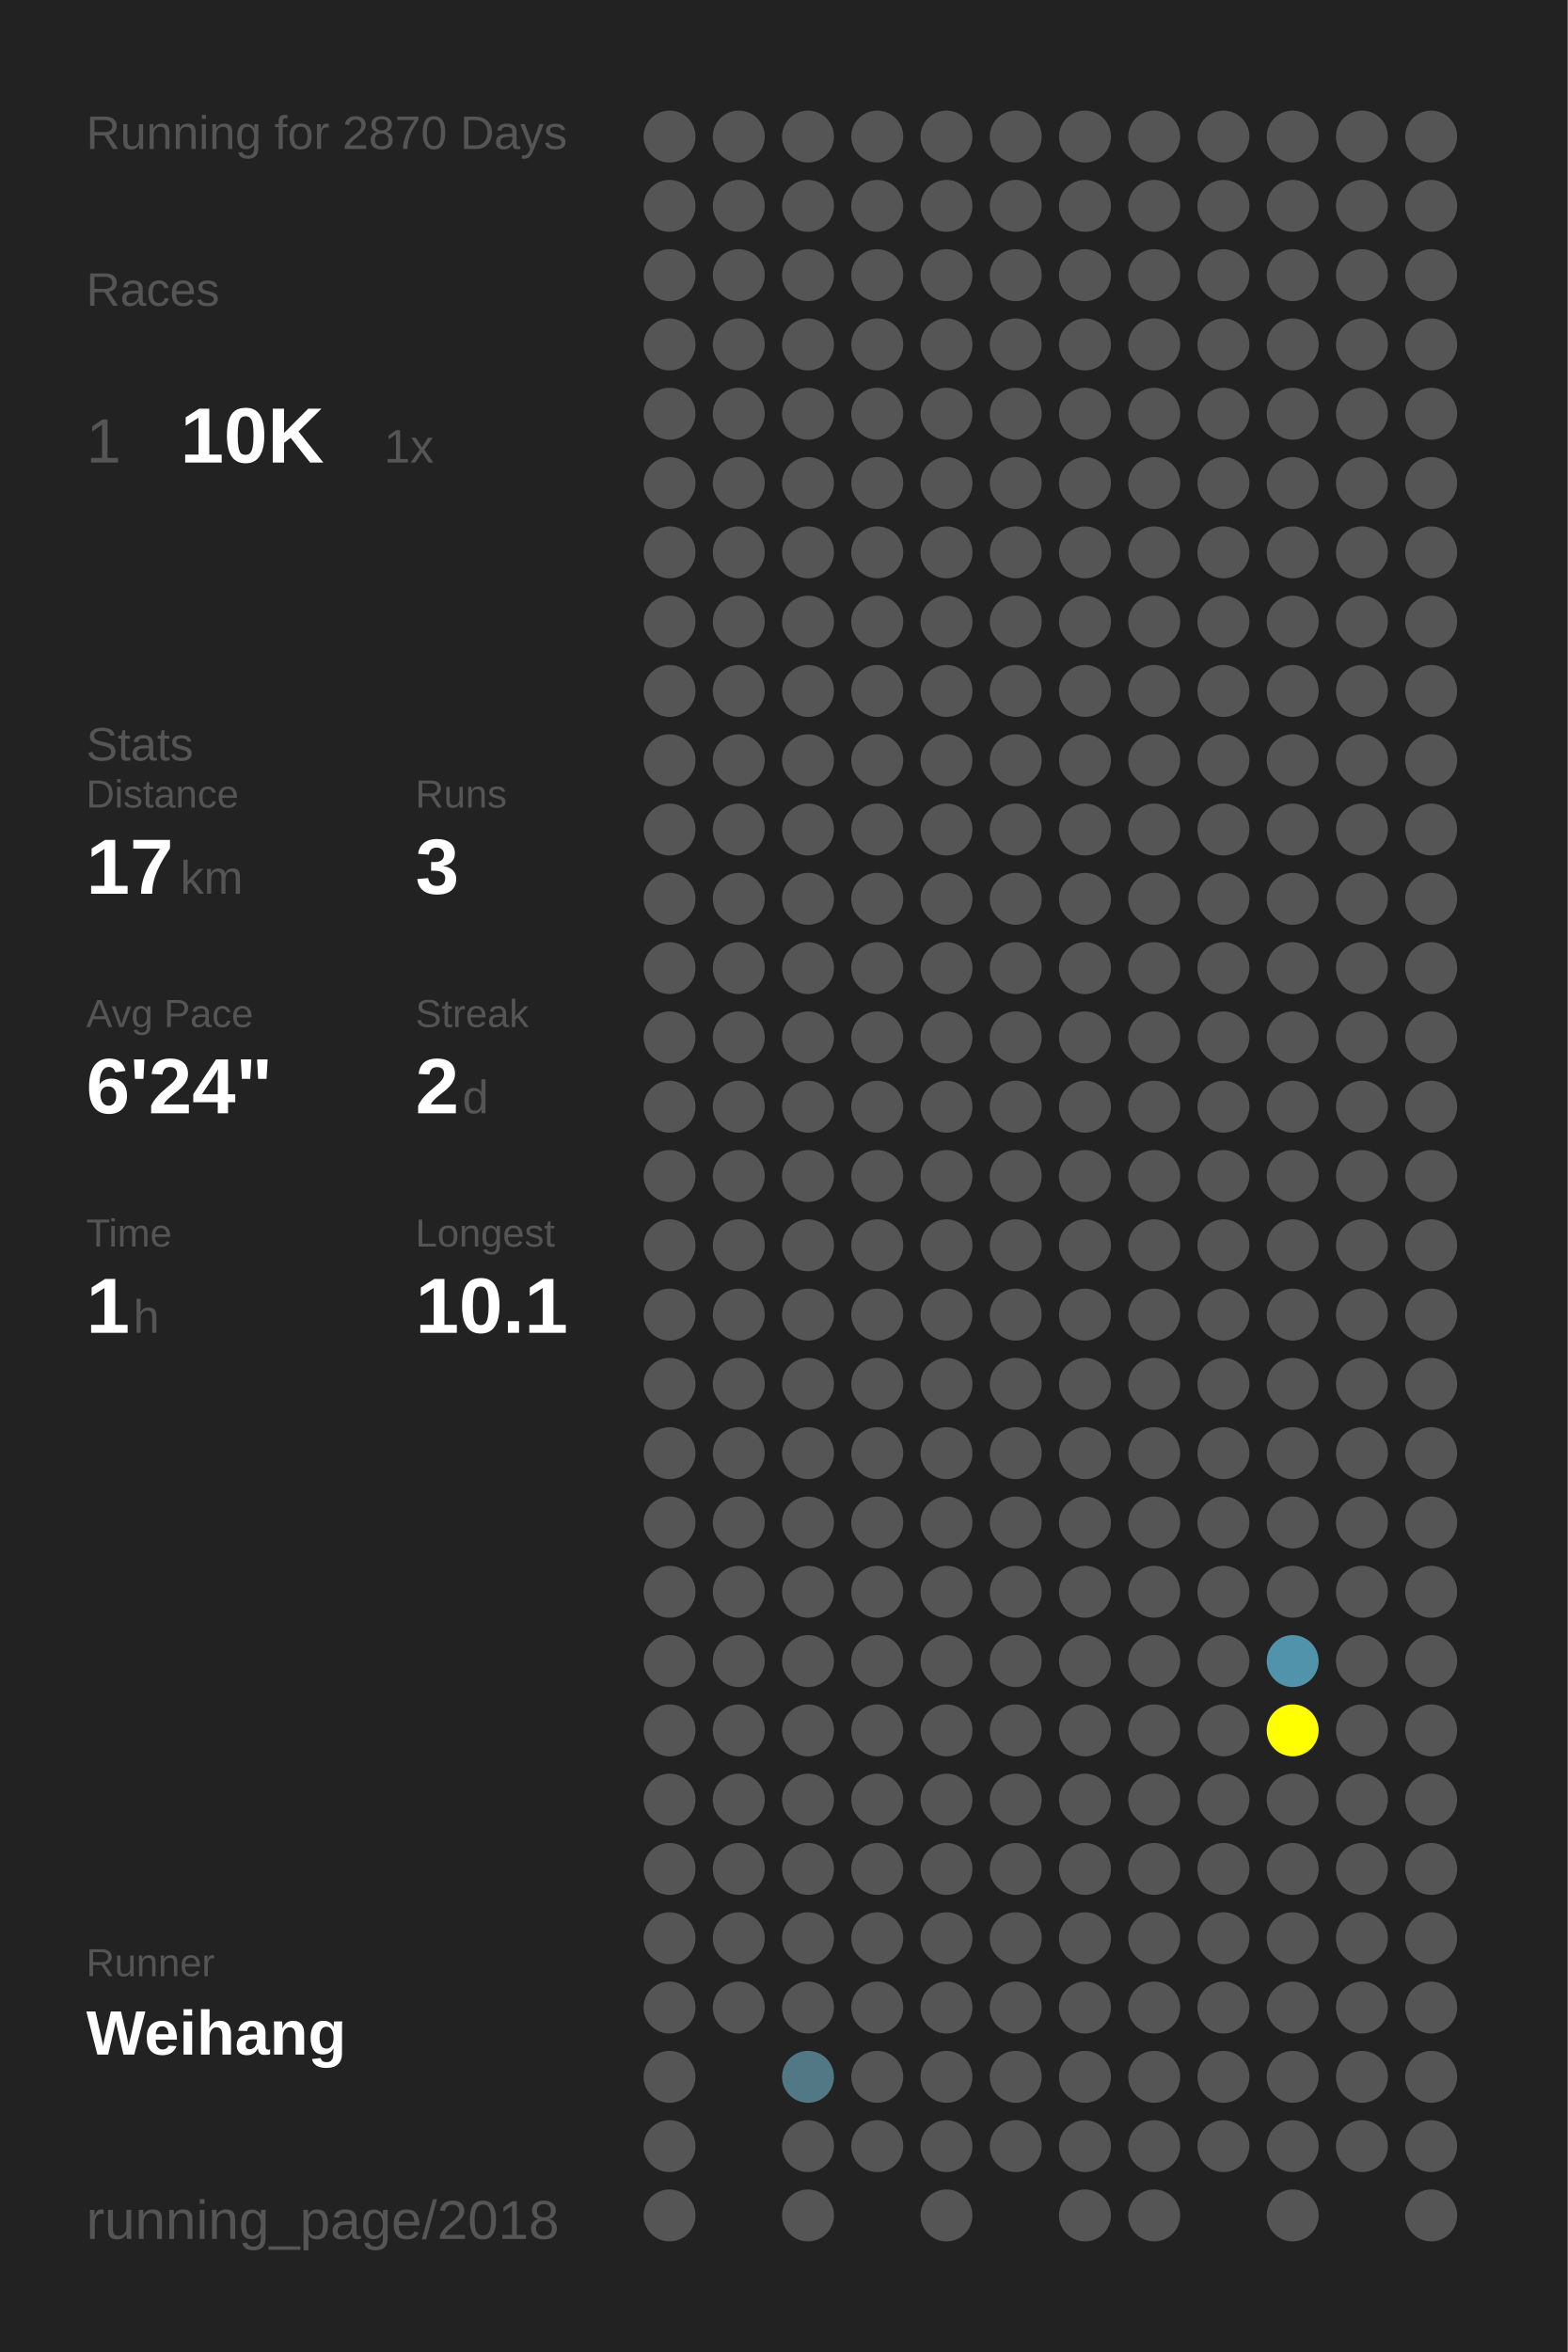
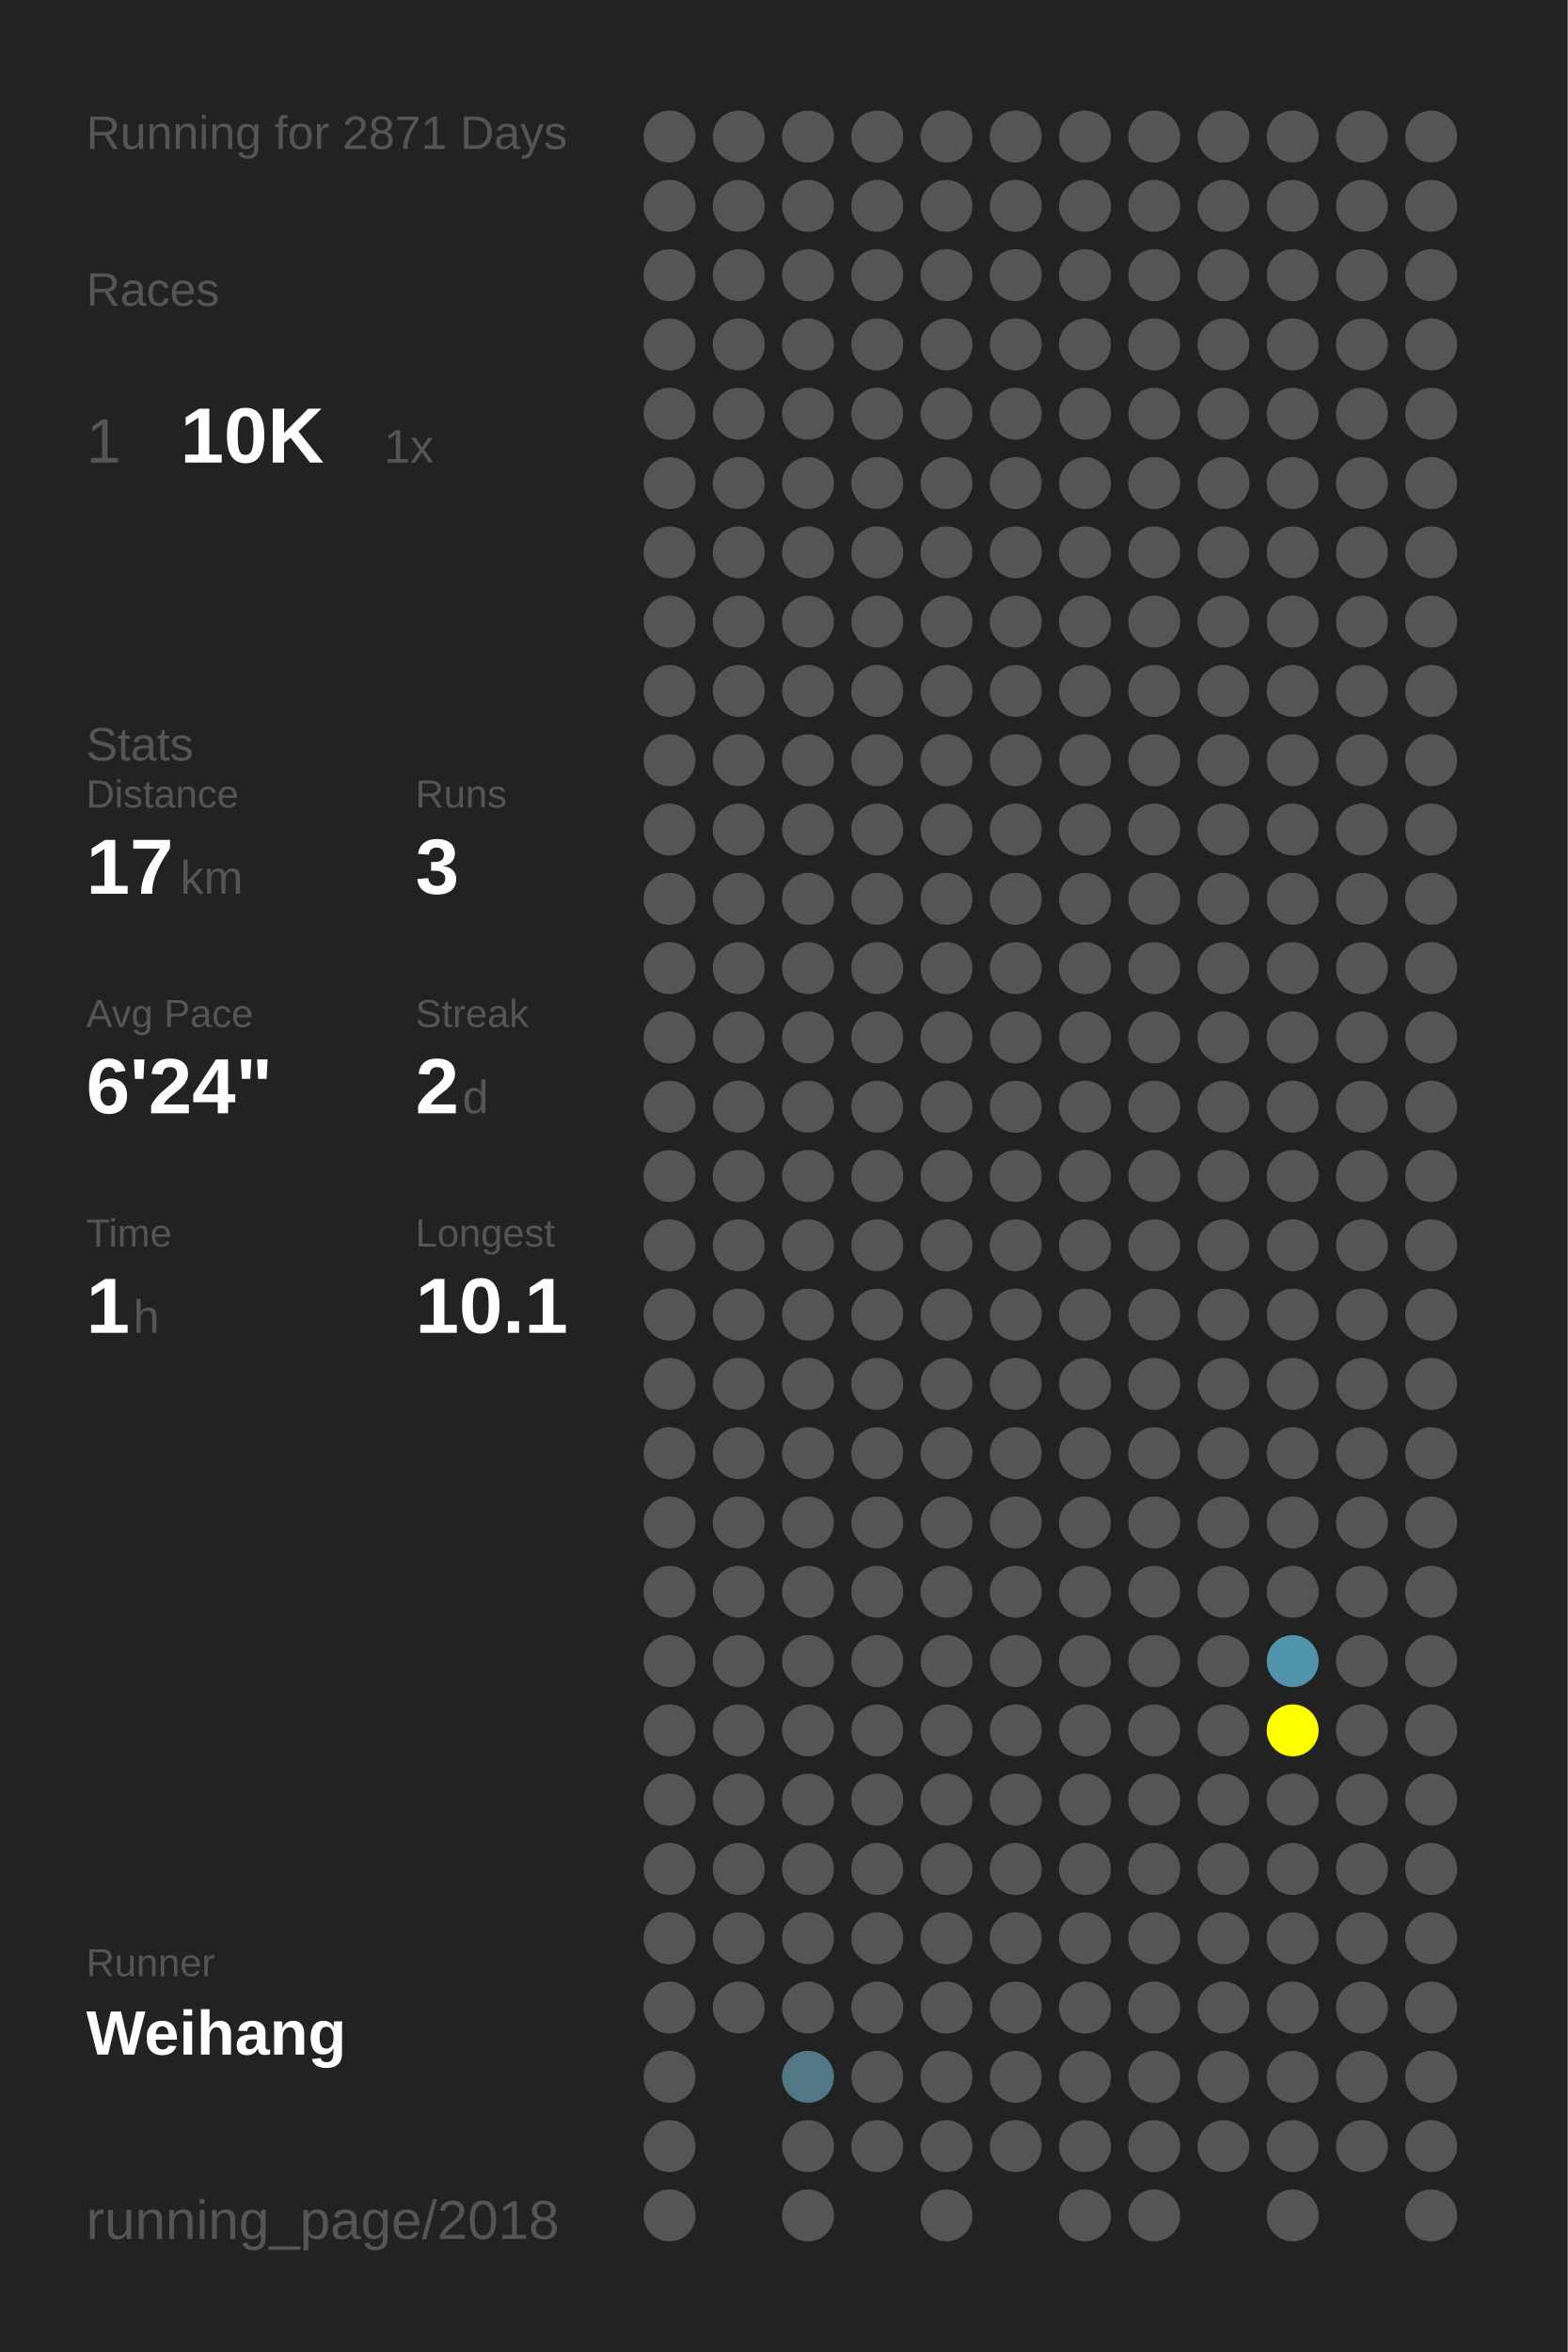
<svg xmlns="http://www.w3.org/2000/svg" baseProfile="full" height="300mm" version="1.1" viewBox="0,0,200,300" width="200mm">
  <defs />
  <rect fill="#222222" height="300" width="200" x="0" y="0" />
-   <text fill="#555555" style="font-size:6px; font-family:Arial;" x="11" y="19">Running for 2870 Days</text>
+   <text fill="#555555" style="font-size:6px; font-family:Arial;" x="11" y="19">Running for 2871 Days</text>
  <text fill="#555555" style="font-size:6px; font-family:Arial;" x="11" y="39">Races</text>
  <text fill="#555555" style="font-size:8px; font-family:Arial;" x="11" y="59">1</text>
  <text fill="#FFFFFF" style="font-size:10px; font-family:Arial; font-weight:bold;" x="23" y="59">10K</text>
  <text fill="#555555" style="font-size:6px; font-family:Arial;" x="49" y="59">1x</text>
  <text fill="#555555" style="font-size:6px; font-family:Arial;" x="11" y="97">Stats</text>
  <text fill="#555555" style="font-size:5px; font-family:Arial;" x="11" y="103">Distance</text>
  <text fill="#FFFFFF" style="font-size:10px; font-family:Arial; font-weight:bold;" x="11" y="114">17</text>
  <text fill="#555555" style="font-size:6px; font-family:Arial;" x="23" y="114">km</text>
  <text fill="#555555" style="font-size:5px; font-family:Arial;" x="53" y="103">Runs</text>
  <text fill="#FFFFFF" style="font-size:10px; font-family:Arial; font-weight:bold;" x="53" y="114">3</text>
  <text fill="#555555" style="font-size:5px; font-family:Arial;" x="11" y="131">Avg Pace</text>
  <text fill="#FFFFFF" style="font-size:10px; font-family:Arial; font-weight:bold;" x="11" y="142">6'24"</text>
  <text fill="#555555" style="font-size:5px; font-family:Arial;" x="53" y="131">Streak</text>
  <text fill="#FFFFFF" style="font-size:10px; font-family:Arial; font-weight:bold;" x="53" y="142">2</text>
  <text fill="#555555" style="font-size:6px; font-family:Arial;" x="59" y="142">d</text>
  <text fill="#555555" style="font-size:5px; font-family:Arial;" x="11" y="159">Time</text>
  <text fill="#FFFFFF" style="font-size:10px; font-family:Arial; font-weight:bold;" x="11" y="170">1</text>
  <text fill="#555555" style="font-size:6px; font-family:Arial;" x="17" y="170">h</text>
  <text fill="#555555" style="font-size:5px; font-family:Arial;" x="53" y="159">Longest</text>
  <text fill="#FFFFFF" style="font-size:10px; font-family:Arial; font-weight:bold;" x="53" y="170">10.1</text>
  <text fill="#555555" style="font-size:5px; font-family:Arial;" x="11" y="252.065">Runner</text>
  <text fill="#FFFFFF" style="font-size:8px; font-family:Arial; font-weight:bold;" x="11" y="262.065">Weihang</text>
  <text fill="#555555" style="font-size:7px; font-family:Arial;" x="11" y="285.581">running_page/2018</text>
  <circle cx="85.417" cy="17.419" fill="#555555" r="3.312" />
  <circle cx="85.417" cy="26.258" fill="#555555" r="3.312" />
  <circle cx="85.417" cy="35.097" fill="#555555" r="3.312" />
  <circle cx="85.417" cy="43.935" fill="#555555" r="3.312" />
  <circle cx="85.417" cy="52.774" fill="#555555" r="3.312" />
  <circle cx="85.417" cy="61.613" fill="#555555" r="3.312" />
  <circle cx="85.417" cy="70.452" fill="#555555" r="3.312" />
  <circle cx="85.417" cy="79.29" fill="#555555" r="3.312" />
  <circle cx="85.417" cy="88.129" fill="#555555" r="3.312" />
  <circle cx="85.417" cy="96.968" fill="#555555" r="3.312" />
  <circle cx="85.417" cy="105.806" fill="#555555" r="3.312" />
  <circle cx="85.417" cy="114.645" fill="#555555" r="3.312" />
  <circle cx="85.417" cy="123.484" fill="#555555" r="3.312" />
  <circle cx="85.417" cy="132.323" fill="#555555" r="3.312" />
  <circle cx="85.417" cy="141.161" fill="#555555" r="3.312" />
  <circle cx="85.417" cy="150" fill="#555555" r="3.312" />
  <circle cx="85.417" cy="158.839" fill="#555555" r="3.312" />
  <circle cx="85.417" cy="167.677" fill="#555555" r="3.312" />
  <circle cx="85.417" cy="176.516" fill="#555555" r="3.312" />
  <circle cx="85.417" cy="185.355" fill="#555555" r="3.312" />
  <circle cx="85.417" cy="194.194" fill="#555555" r="3.312" />
  <circle cx="85.417" cy="203.032" fill="#555555" r="3.312" />
  <circle cx="85.417" cy="211.871" fill="#555555" r="3.312" />
  <circle cx="85.417" cy="220.71" fill="#555555" r="3.312" />
  <circle cx="85.417" cy="229.548" fill="#555555" r="3.312" />
  <circle cx="85.417" cy="238.387" fill="#555555" r="3.312" />
  <circle cx="85.417" cy="247.226" fill="#555555" r="3.312" />
  <circle cx="85.417" cy="256.065" fill="#555555" r="3.312" />
  <circle cx="85.417" cy="264.903" fill="#555555" r="3.312" />
  <circle cx="85.417" cy="273.742" fill="#555555" r="3.312" />
  <circle cx="85.417" cy="282.581" fill="#555555" r="3.312" />
  <circle cx="94.25" cy="17.419" fill="#555555" r="3.312" />
  <circle cx="94.25" cy="26.258" fill="#555555" r="3.312" />
  <circle cx="94.25" cy="35.097" fill="#555555" r="3.312" />
  <circle cx="94.25" cy="43.935" fill="#555555" r="3.312" />
  <circle cx="94.25" cy="52.774" fill="#555555" r="3.312" />
  <circle cx="94.25" cy="61.613" fill="#555555" r="3.312" />
  <circle cx="94.25" cy="70.452" fill="#555555" r="3.312" />
  <circle cx="94.25" cy="79.29" fill="#555555" r="3.312" />
  <circle cx="94.25" cy="88.129" fill="#555555" r="3.312" />
  <circle cx="94.25" cy="96.968" fill="#555555" r="3.312" />
  <circle cx="94.25" cy="105.806" fill="#555555" r="3.312" />
  <circle cx="94.25" cy="114.645" fill="#555555" r="3.312" />
  <circle cx="94.25" cy="123.484" fill="#555555" r="3.312" />
  <circle cx="94.25" cy="132.323" fill="#555555" r="3.312" />
  <circle cx="94.25" cy="141.161" fill="#555555" r="3.312" />
  <circle cx="94.25" cy="150" fill="#555555" r="3.312" />
  <circle cx="94.25" cy="158.839" fill="#555555" r="3.312" />
  <circle cx="94.25" cy="167.677" fill="#555555" r="3.312" />
  <circle cx="94.25" cy="176.516" fill="#555555" r="3.312" />
  <circle cx="94.25" cy="185.355" fill="#555555" r="3.312" />
  <circle cx="94.25" cy="194.194" fill="#555555" r="3.312" />
  <circle cx="94.25" cy="203.032" fill="#555555" r="3.312" />
  <circle cx="94.25" cy="211.871" fill="#555555" r="3.312" />
  <circle cx="94.25" cy="220.71" fill="#555555" r="3.312" />
  <circle cx="94.25" cy="229.548" fill="#555555" r="3.312" />
  <circle cx="94.25" cy="238.387" fill="#555555" r="3.312" />
  <circle cx="94.25" cy="247.226" fill="#555555" r="3.312" />
  <circle cx="94.25" cy="256.065" fill="#555555" r="3.312" />
  <circle cx="103.083" cy="17.419" fill="#555555" r="3.312" />
  <circle cx="103.083" cy="26.258" fill="#555555" r="3.312" />
  <circle cx="103.083" cy="35.097" fill="#555555" r="3.312" />
  <circle cx="103.083" cy="43.935" fill="#555555" r="3.312" />
  <circle cx="103.083" cy="52.774" fill="#555555" r="3.312" />
  <circle cx="103.083" cy="61.613" fill="#555555" r="3.312" />
  <circle cx="103.083" cy="70.452" fill="#555555" r="3.312" />
  <circle cx="103.083" cy="79.29" fill="#555555" r="3.312" />
  <circle cx="103.083" cy="88.129" fill="#555555" r="3.312" />
  <circle cx="103.083" cy="96.968" fill="#555555" r="3.312" />
  <circle cx="103.083" cy="105.806" fill="#555555" r="3.312" />
  <circle cx="103.083" cy="114.645" fill="#555555" r="3.312" />
  <circle cx="103.083" cy="123.484" fill="#555555" r="3.312" />
  <circle cx="103.083" cy="132.323" fill="#555555" r="3.312" />
  <circle cx="103.083" cy="141.161" fill="#555555" r="3.312" />
  <circle cx="103.083" cy="150" fill="#555555" r="3.312" />
  <circle cx="103.083" cy="158.839" fill="#555555" r="3.312" />
  <circle cx="103.083" cy="167.677" fill="#555555" r="3.312" />
  <circle cx="103.083" cy="176.516" fill="#555555" r="3.312" />
  <circle cx="103.083" cy="185.355" fill="#555555" r="3.312" />
  <circle cx="103.083" cy="194.194" fill="#555555" r="3.312" />
  <circle cx="103.083" cy="203.032" fill="#555555" r="3.312" />
  <circle cx="103.083" cy="211.871" fill="#555555" r="3.312" />
  <circle cx="103.083" cy="220.71" fill="#555555" r="3.312" />
  <circle cx="103.083" cy="229.548" fill="#555555" r="3.312" />
  <circle cx="103.083" cy="238.387" fill="#555555" r="3.312" />
  <circle cx="103.083" cy="247.226" fill="#555555" r="3.312" />
  <circle cx="103.083" cy="256.065" fill="#555555" r="3.312" />
  <circle cx="103.083" cy="264.903" fill="#527885" r="3.312" />
  <circle cx="103.083" cy="273.742" fill="#555555" r="3.312" />
  <circle cx="103.083" cy="282.581" fill="#555555" r="3.312" />
  <circle cx="111.917" cy="17.419" fill="#555555" r="3.312" />
  <circle cx="111.917" cy="26.258" fill="#555555" r="3.312" />
  <circle cx="111.917" cy="35.097" fill="#555555" r="3.312" />
  <circle cx="111.917" cy="43.935" fill="#555555" r="3.312" />
  <circle cx="111.917" cy="52.774" fill="#555555" r="3.312" />
  <circle cx="111.917" cy="61.613" fill="#555555" r="3.312" />
  <circle cx="111.917" cy="70.452" fill="#555555" r="3.312" />
  <circle cx="111.917" cy="79.29" fill="#555555" r="3.312" />
  <circle cx="111.917" cy="88.129" fill="#555555" r="3.312" />
  <circle cx="111.917" cy="96.968" fill="#555555" r="3.312" />
  <circle cx="111.917" cy="105.806" fill="#555555" r="3.312" />
  <circle cx="111.917" cy="114.645" fill="#555555" r="3.312" />
  <circle cx="111.917" cy="123.484" fill="#555555" r="3.312" />
  <circle cx="111.917" cy="132.323" fill="#555555" r="3.312" />
  <circle cx="111.917" cy="141.161" fill="#555555" r="3.312" />
  <circle cx="111.917" cy="150" fill="#555555" r="3.312" />
  <circle cx="111.917" cy="158.839" fill="#555555" r="3.312" />
  <circle cx="111.917" cy="167.677" fill="#555555" r="3.312" />
  <circle cx="111.917" cy="176.516" fill="#555555" r="3.312" />
  <circle cx="111.917" cy="185.355" fill="#555555" r="3.312" />
  <circle cx="111.917" cy="194.194" fill="#555555" r="3.312" />
  <circle cx="111.917" cy="203.032" fill="#555555" r="3.312" />
  <circle cx="111.917" cy="211.871" fill="#555555" r="3.312" />
  <circle cx="111.917" cy="220.71" fill="#555555" r="3.312" />
  <circle cx="111.917" cy="229.548" fill="#555555" r="3.312" />
  <circle cx="111.917" cy="238.387" fill="#555555" r="3.312" />
  <circle cx="111.917" cy="247.226" fill="#555555" r="3.312" />
  <circle cx="111.917" cy="256.065" fill="#555555" r="3.312" />
  <circle cx="111.917" cy="264.903" fill="#555555" r="3.312" />
  <circle cx="111.917" cy="273.742" fill="#555555" r="3.312" />
  <circle cx="120.75" cy="17.419" fill="#555555" r="3.312" />
  <circle cx="120.75" cy="26.258" fill="#555555" r="3.312" />
  <circle cx="120.75" cy="35.097" fill="#555555" r="3.312" />
  <circle cx="120.75" cy="43.935" fill="#555555" r="3.312" />
  <circle cx="120.75" cy="52.774" fill="#555555" r="3.312" />
  <circle cx="120.75" cy="61.613" fill="#555555" r="3.312" />
  <circle cx="120.75" cy="70.452" fill="#555555" r="3.312" />
  <circle cx="120.75" cy="79.29" fill="#555555" r="3.312" />
  <circle cx="120.75" cy="88.129" fill="#555555" r="3.312" />
  <circle cx="120.75" cy="96.968" fill="#555555" r="3.312" />
  <circle cx="120.75" cy="105.806" fill="#555555" r="3.312" />
  <circle cx="120.75" cy="114.645" fill="#555555" r="3.312" />
  <circle cx="120.75" cy="123.484" fill="#555555" r="3.312" />
  <circle cx="120.75" cy="132.323" fill="#555555" r="3.312" />
  <circle cx="120.75" cy="141.161" fill="#555555" r="3.312" />
  <circle cx="120.75" cy="150" fill="#555555" r="3.312" />
  <circle cx="120.75" cy="158.839" fill="#555555" r="3.312" />
  <circle cx="120.75" cy="167.677" fill="#555555" r="3.312" />
  <circle cx="120.75" cy="176.516" fill="#555555" r="3.312" />
  <circle cx="120.75" cy="185.355" fill="#555555" r="3.312" />
  <circle cx="120.75" cy="194.194" fill="#555555" r="3.312" />
  <circle cx="120.75" cy="203.032" fill="#555555" r="3.312" />
  <circle cx="120.75" cy="211.871" fill="#555555" r="3.312" />
  <circle cx="120.75" cy="220.71" fill="#555555" r="3.312" />
  <circle cx="120.75" cy="229.548" fill="#555555" r="3.312" />
  <circle cx="120.75" cy="238.387" fill="#555555" r="3.312" />
  <circle cx="120.75" cy="247.226" fill="#555555" r="3.312" />
  <circle cx="120.75" cy="256.065" fill="#555555" r="3.312" />
  <circle cx="120.75" cy="264.903" fill="#555555" r="3.312" />
  <circle cx="120.75" cy="273.742" fill="#555555" r="3.312" />
  <circle cx="120.75" cy="282.581" fill="#555555" r="3.312" />
  <circle cx="129.583" cy="17.419" fill="#555555" r="3.312" />
  <circle cx="129.583" cy="26.258" fill="#555555" r="3.312" />
  <circle cx="129.583" cy="35.097" fill="#555555" r="3.312" />
  <circle cx="129.583" cy="43.935" fill="#555555" r="3.312" />
  <circle cx="129.583" cy="52.774" fill="#555555" r="3.312" />
  <circle cx="129.583" cy="61.613" fill="#555555" r="3.312" />
  <circle cx="129.583" cy="70.452" fill="#555555" r="3.312" />
  <circle cx="129.583" cy="79.29" fill="#555555" r="3.312" />
  <circle cx="129.583" cy="88.129" fill="#555555" r="3.312" />
  <circle cx="129.583" cy="96.968" fill="#555555" r="3.312" />
  <circle cx="129.583" cy="105.806" fill="#555555" r="3.312" />
  <circle cx="129.583" cy="114.645" fill="#555555" r="3.312" />
  <circle cx="129.583" cy="123.484" fill="#555555" r="3.312" />
  <circle cx="129.583" cy="132.323" fill="#555555" r="3.312" />
  <circle cx="129.583" cy="141.161" fill="#555555" r="3.312" />
  <circle cx="129.583" cy="150" fill="#555555" r="3.312" />
  <circle cx="129.583" cy="158.839" fill="#555555" r="3.312" />
  <circle cx="129.583" cy="167.677" fill="#555555" r="3.312" />
  <circle cx="129.583" cy="176.516" fill="#555555" r="3.312" />
  <circle cx="129.583" cy="185.355" fill="#555555" r="3.312" />
  <circle cx="129.583" cy="194.194" fill="#555555" r="3.312" />
  <circle cx="129.583" cy="203.032" fill="#555555" r="3.312" />
  <circle cx="129.583" cy="211.871" fill="#555555" r="3.312" />
  <circle cx="129.583" cy="220.71" fill="#555555" r="3.312" />
  <circle cx="129.583" cy="229.548" fill="#555555" r="3.312" />
  <circle cx="129.583" cy="238.387" fill="#555555" r="3.312" />
  <circle cx="129.583" cy="247.226" fill="#555555" r="3.312" />
  <circle cx="129.583" cy="256.065" fill="#555555" r="3.312" />
  <circle cx="129.583" cy="264.903" fill="#555555" r="3.312" />
  <circle cx="129.583" cy="273.742" fill="#555555" r="3.312" />
  <circle cx="138.417" cy="17.419" fill="#555555" r="3.312" />
  <circle cx="138.417" cy="26.258" fill="#555555" r="3.312" />
  <circle cx="138.417" cy="35.097" fill="#555555" r="3.312" />
  <circle cx="138.417" cy="43.935" fill="#555555" r="3.312" />
  <circle cx="138.417" cy="52.774" fill="#555555" r="3.312" />
  <circle cx="138.417" cy="61.613" fill="#555555" r="3.312" />
  <circle cx="138.417" cy="70.452" fill="#555555" r="3.312" />
  <circle cx="138.417" cy="79.29" fill="#555555" r="3.312" />
  <circle cx="138.417" cy="88.129" fill="#555555" r="3.312" />
  <circle cx="138.417" cy="96.968" fill="#555555" r="3.312" />
  <circle cx="138.417" cy="105.806" fill="#555555" r="3.312" />
  <circle cx="138.417" cy="114.645" fill="#555555" r="3.312" />
  <circle cx="138.417" cy="123.484" fill="#555555" r="3.312" />
  <circle cx="138.417" cy="132.323" fill="#555555" r="3.312" />
  <circle cx="138.417" cy="141.161" fill="#555555" r="3.312" />
  <circle cx="138.417" cy="150" fill="#555555" r="3.312" />
  <circle cx="138.417" cy="158.839" fill="#555555" r="3.312" />
  <circle cx="138.417" cy="167.677" fill="#555555" r="3.312" />
  <circle cx="138.417" cy="176.516" fill="#555555" r="3.312" />
  <circle cx="138.417" cy="185.355" fill="#555555" r="3.312" />
  <circle cx="138.417" cy="194.194" fill="#555555" r="3.312" />
  <circle cx="138.417" cy="203.032" fill="#555555" r="3.312" />
  <circle cx="138.417" cy="211.871" fill="#555555" r="3.312" />
  <circle cx="138.417" cy="220.71" fill="#555555" r="3.312" />
  <circle cx="138.417" cy="229.548" fill="#555555" r="3.312" />
  <circle cx="138.417" cy="238.387" fill="#555555" r="3.312" />
  <circle cx="138.417" cy="247.226" fill="#555555" r="3.312" />
  <circle cx="138.417" cy="256.065" fill="#555555" r="3.312" />
  <circle cx="138.417" cy="264.903" fill="#555555" r="3.312" />
  <circle cx="138.417" cy="273.742" fill="#555555" r="3.312" />
  <circle cx="138.417" cy="282.581" fill="#555555" r="3.312" />
  <circle cx="147.25" cy="17.419" fill="#555555" r="3.312" />
  <circle cx="147.25" cy="26.258" fill="#555555" r="3.312" />
  <circle cx="147.25" cy="35.097" fill="#555555" r="3.312" />
  <circle cx="147.25" cy="43.935" fill="#555555" r="3.312" />
  <circle cx="147.25" cy="52.774" fill="#555555" r="3.312" />
  <circle cx="147.25" cy="61.613" fill="#555555" r="3.312" />
  <circle cx="147.25" cy="70.452" fill="#555555" r="3.312" />
  <circle cx="147.25" cy="79.29" fill="#555555" r="3.312" />
  <circle cx="147.25" cy="88.129" fill="#555555" r="3.312" />
  <circle cx="147.25" cy="96.968" fill="#555555" r="3.312" />
  <circle cx="147.25" cy="105.806" fill="#555555" r="3.312" />
  <circle cx="147.25" cy="114.645" fill="#555555" r="3.312" />
  <circle cx="147.25" cy="123.484" fill="#555555" r="3.312" />
  <circle cx="147.25" cy="132.323" fill="#555555" r="3.312" />
  <circle cx="147.25" cy="141.161" fill="#555555" r="3.312" />
  <circle cx="147.25" cy="150" fill="#555555" r="3.312" />
  <circle cx="147.25" cy="158.839" fill="#555555" r="3.312" />
  <circle cx="147.25" cy="167.677" fill="#555555" r="3.312" />
  <circle cx="147.25" cy="176.516" fill="#555555" r="3.312" />
  <circle cx="147.25" cy="185.355" fill="#555555" r="3.312" />
  <circle cx="147.25" cy="194.194" fill="#555555" r="3.312" />
  <circle cx="147.25" cy="203.032" fill="#555555" r="3.312" />
  <circle cx="147.25" cy="211.871" fill="#555555" r="3.312" />
  <circle cx="147.25" cy="220.71" fill="#555555" r="3.312" />
  <circle cx="147.25" cy="229.548" fill="#555555" r="3.312" />
  <circle cx="147.25" cy="238.387" fill="#555555" r="3.312" />
  <circle cx="147.25" cy="247.226" fill="#555555" r="3.312" />
  <circle cx="147.25" cy="256.065" fill="#555555" r="3.312" />
  <circle cx="147.25" cy="264.903" fill="#555555" r="3.312" />
  <circle cx="147.25" cy="273.742" fill="#555555" r="3.312" />
  <circle cx="147.25" cy="282.581" fill="#555555" r="3.312" />
  <circle cx="156.083" cy="17.419" fill="#555555" r="3.312" />
  <circle cx="156.083" cy="26.258" fill="#555555" r="3.312" />
  <circle cx="156.083" cy="35.097" fill="#555555" r="3.312" />
  <circle cx="156.083" cy="43.935" fill="#555555" r="3.312" />
  <circle cx="156.083" cy="52.774" fill="#555555" r="3.312" />
  <circle cx="156.083" cy="61.613" fill="#555555" r="3.312" />
  <circle cx="156.083" cy="70.452" fill="#555555" r="3.312" />
  <circle cx="156.083" cy="79.29" fill="#555555" r="3.312" />
  <circle cx="156.083" cy="88.129" fill="#555555" r="3.312" />
  <circle cx="156.083" cy="96.968" fill="#555555" r="3.312" />
  <circle cx="156.083" cy="105.806" fill="#555555" r="3.312" />
  <circle cx="156.083" cy="114.645" fill="#555555" r="3.312" />
  <circle cx="156.083" cy="123.484" fill="#555555" r="3.312" />
  <circle cx="156.083" cy="132.323" fill="#555555" r="3.312" />
  <circle cx="156.083" cy="141.161" fill="#555555" r="3.312" />
  <circle cx="156.083" cy="150" fill="#555555" r="3.312" />
  <circle cx="156.083" cy="158.839" fill="#555555" r="3.312" />
  <circle cx="156.083" cy="167.677" fill="#555555" r="3.312" />
  <circle cx="156.083" cy="176.516" fill="#555555" r="3.312" />
  <circle cx="156.083" cy="185.355" fill="#555555" r="3.312" />
  <circle cx="156.083" cy="194.194" fill="#555555" r="3.312" />
  <circle cx="156.083" cy="203.032" fill="#555555" r="3.312" />
  <circle cx="156.083" cy="211.871" fill="#555555" r="3.312" />
  <circle cx="156.083" cy="220.71" fill="#555555" r="3.312" />
  <circle cx="156.083" cy="229.548" fill="#555555" r="3.312" />
  <circle cx="156.083" cy="238.387" fill="#555555" r="3.312" />
  <circle cx="156.083" cy="247.226" fill="#555555" r="3.312" />
  <circle cx="156.083" cy="256.065" fill="#555555" r="3.312" />
  <circle cx="156.083" cy="264.903" fill="#555555" r="3.312" />
  <circle cx="156.083" cy="273.742" fill="#555555" r="3.312" />
  <circle cx="164.917" cy="17.419" fill="#555555" r="3.312" />
  <circle cx="164.917" cy="26.258" fill="#555555" r="3.312" />
  <circle cx="164.917" cy="35.097" fill="#555555" r="3.312" />
  <circle cx="164.917" cy="43.935" fill="#555555" r="3.312" />
  <circle cx="164.917" cy="52.774" fill="#555555" r="3.312" />
  <circle cx="164.917" cy="61.613" fill="#555555" r="3.312" />
  <circle cx="164.917" cy="70.452" fill="#555555" r="3.312" />
  <circle cx="164.917" cy="79.29" fill="#555555" r="3.312" />
  <circle cx="164.917" cy="88.129" fill="#555555" r="3.312" />
  <circle cx="164.917" cy="96.968" fill="#555555" r="3.312" />
  <circle cx="164.917" cy="105.806" fill="#555555" r="3.312" />
  <circle cx="164.917" cy="114.645" fill="#555555" r="3.312" />
  <circle cx="164.917" cy="123.484" fill="#555555" r="3.312" />
  <circle cx="164.917" cy="132.323" fill="#555555" r="3.312" />
  <circle cx="164.917" cy="141.161" fill="#555555" r="3.312" />
  <circle cx="164.917" cy="150" fill="#555555" r="3.312" />
  <circle cx="164.917" cy="158.839" fill="#555555" r="3.312" />
  <circle cx="164.917" cy="167.677" fill="#555555" r="3.312" />
  <circle cx="164.917" cy="176.516" fill="#555555" r="3.312" />
  <circle cx="164.917" cy="185.355" fill="#555555" r="3.312" />
  <circle cx="164.917" cy="194.194" fill="#555555" r="3.312" />
  <circle cx="164.917" cy="203.032" fill="#555555" r="3.312" />
  <circle cx="164.917" cy="211.871" fill="#5093aa" r="3.312" />
  <circle cx="164.917" cy="220.71" fill="#FFFF00" r="3.312" />
  <circle cx="164.917" cy="229.548" fill="#555555" r="3.312" />
  <circle cx="164.917" cy="238.387" fill="#555555" r="3.312" />
  <circle cx="164.917" cy="247.226" fill="#555555" r="3.312" />
  <circle cx="164.917" cy="256.065" fill="#555555" r="3.312" />
  <circle cx="164.917" cy="264.903" fill="#555555" r="3.312" />
  <circle cx="164.917" cy="273.742" fill="#555555" r="3.312" />
  <circle cx="164.917" cy="282.581" fill="#555555" r="3.312" />
  <circle cx="173.75" cy="17.419" fill="#555555" r="3.312" />
  <circle cx="173.75" cy="26.258" fill="#555555" r="3.312" />
  <circle cx="173.75" cy="35.097" fill="#555555" r="3.312" />
  <circle cx="173.75" cy="43.935" fill="#555555" r="3.312" />
  <circle cx="173.75" cy="52.774" fill="#555555" r="3.312" />
  <circle cx="173.75" cy="61.613" fill="#555555" r="3.312" />
  <circle cx="173.75" cy="70.452" fill="#555555" r="3.312" />
  <circle cx="173.75" cy="79.29" fill="#555555" r="3.312" />
  <circle cx="173.75" cy="88.129" fill="#555555" r="3.312" />
  <circle cx="173.75" cy="96.968" fill="#555555" r="3.312" />
  <circle cx="173.75" cy="105.806" fill="#555555" r="3.312" />
  <circle cx="173.75" cy="114.645" fill="#555555" r="3.312" />
  <circle cx="173.75" cy="123.484" fill="#555555" r="3.312" />
  <circle cx="173.75" cy="132.323" fill="#555555" r="3.312" />
  <circle cx="173.75" cy="141.161" fill="#555555" r="3.312" />
  <circle cx="173.75" cy="150" fill="#555555" r="3.312" />
  <circle cx="173.75" cy="158.839" fill="#555555" r="3.312" />
  <circle cx="173.75" cy="167.677" fill="#555555" r="3.312" />
  <circle cx="173.75" cy="176.516" fill="#555555" r="3.312" />
  <circle cx="173.75" cy="185.355" fill="#555555" r="3.312" />
  <circle cx="173.75" cy="194.194" fill="#555555" r="3.312" />
  <circle cx="173.75" cy="203.032" fill="#555555" r="3.312" />
  <circle cx="173.75" cy="211.871" fill="#555555" r="3.312" />
  <circle cx="173.75" cy="220.71" fill="#555555" r="3.312" />
  <circle cx="173.75" cy="229.548" fill="#555555" r="3.312" />
  <circle cx="173.75" cy="238.387" fill="#555555" r="3.312" />
  <circle cx="173.75" cy="247.226" fill="#555555" r="3.312" />
  <circle cx="173.75" cy="256.065" fill="#555555" r="3.312" />
  <circle cx="173.75" cy="264.903" fill="#555555" r="3.312" />
  <circle cx="173.75" cy="273.742" fill="#555555" r="3.312" />
  <circle cx="182.583" cy="17.419" fill="#555555" r="3.312" />
  <circle cx="182.583" cy="26.258" fill="#555555" r="3.312" />
  <circle cx="182.583" cy="35.097" fill="#555555" r="3.312" />
  <circle cx="182.583" cy="43.935" fill="#555555" r="3.312" />
  <circle cx="182.583" cy="52.774" fill="#555555" r="3.312" />
  <circle cx="182.583" cy="61.613" fill="#555555" r="3.312" />
  <circle cx="182.583" cy="70.452" fill="#555555" r="3.312" />
  <circle cx="182.583" cy="79.29" fill="#555555" r="3.312" />
  <circle cx="182.583" cy="88.129" fill="#555555" r="3.312" />
  <circle cx="182.583" cy="96.968" fill="#555555" r="3.312" />
  <circle cx="182.583" cy="105.806" fill="#555555" r="3.312" />
  <circle cx="182.583" cy="114.645" fill="#555555" r="3.312" />
  <circle cx="182.583" cy="123.484" fill="#555555" r="3.312" />
  <circle cx="182.583" cy="132.323" fill="#555555" r="3.312" />
  <circle cx="182.583" cy="141.161" fill="#555555" r="3.312" />
  <circle cx="182.583" cy="150" fill="#555555" r="3.312" />
  <circle cx="182.583" cy="158.839" fill="#555555" r="3.312" />
  <circle cx="182.583" cy="167.677" fill="#555555" r="3.312" />
  <circle cx="182.583" cy="176.516" fill="#555555" r="3.312" />
  <circle cx="182.583" cy="185.355" fill="#555555" r="3.312" />
  <circle cx="182.583" cy="194.194" fill="#555555" r="3.312" />
  <circle cx="182.583" cy="203.032" fill="#555555" r="3.312" />
  <circle cx="182.583" cy="211.871" fill="#555555" r="3.312" />
  <circle cx="182.583" cy="220.71" fill="#555555" r="3.312" />
  <circle cx="182.583" cy="229.548" fill="#555555" r="3.312" />
  <circle cx="182.583" cy="238.387" fill="#555555" r="3.312" />
  <circle cx="182.583" cy="247.226" fill="#555555" r="3.312" />
  <circle cx="182.583" cy="256.065" fill="#555555" r="3.312" />
  <circle cx="182.583" cy="264.903" fill="#555555" r="3.312" />
  <circle cx="182.583" cy="273.742" fill="#555555" r="3.312" />
  <circle cx="182.583" cy="282.581" fill="#555555" r="3.312" />
</svg>
